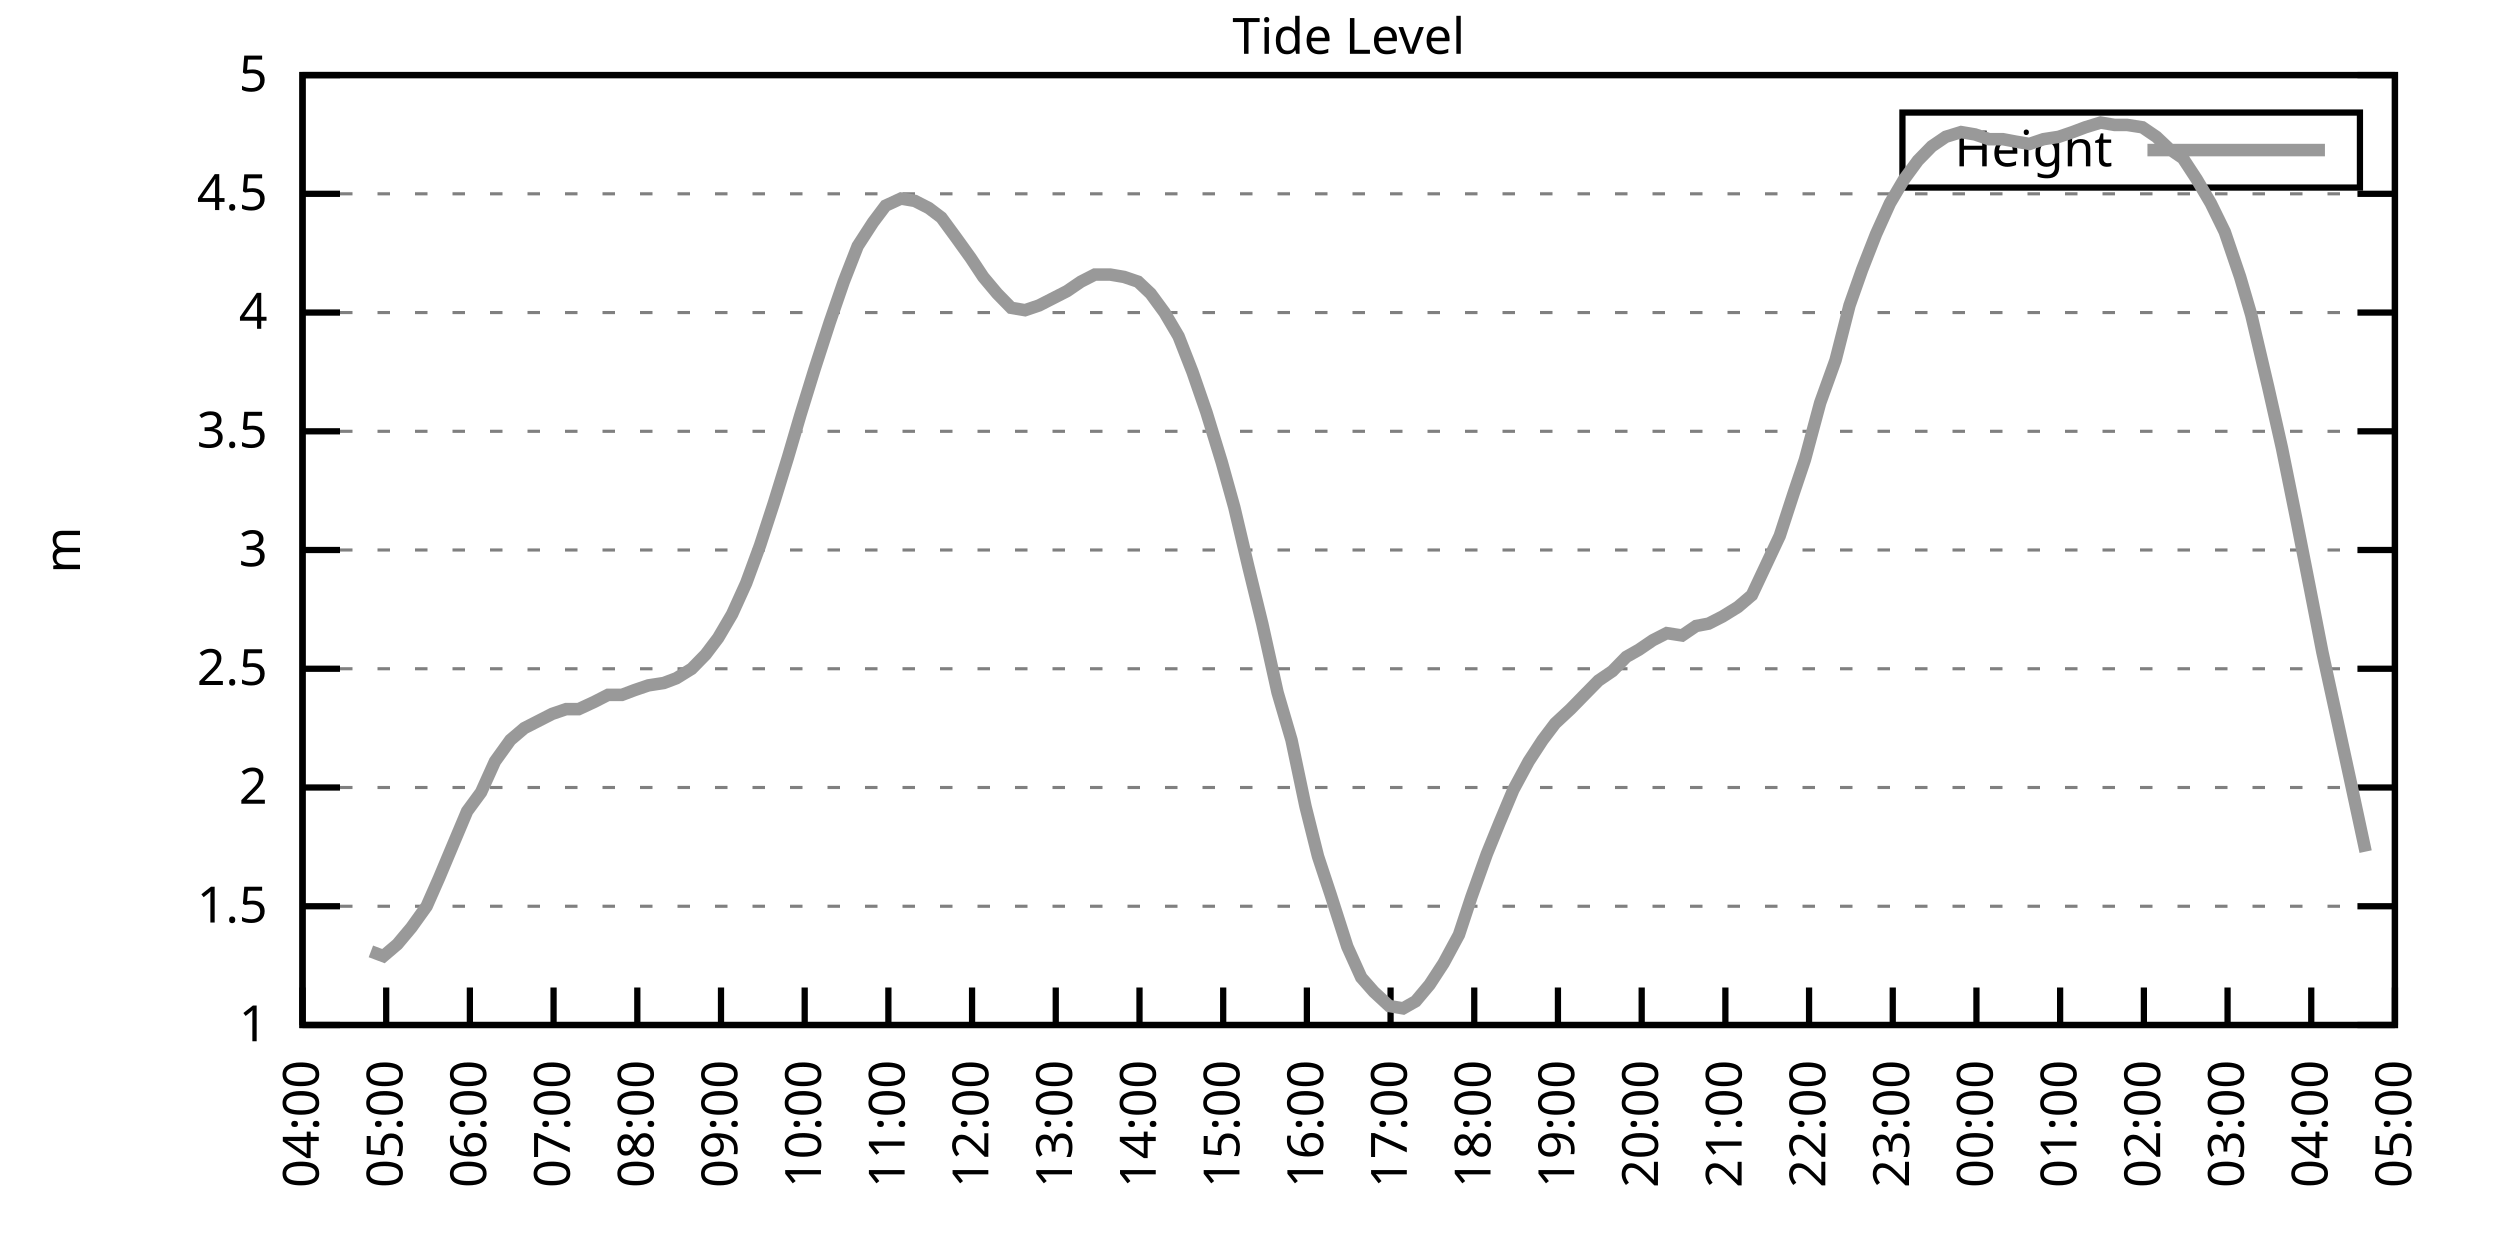
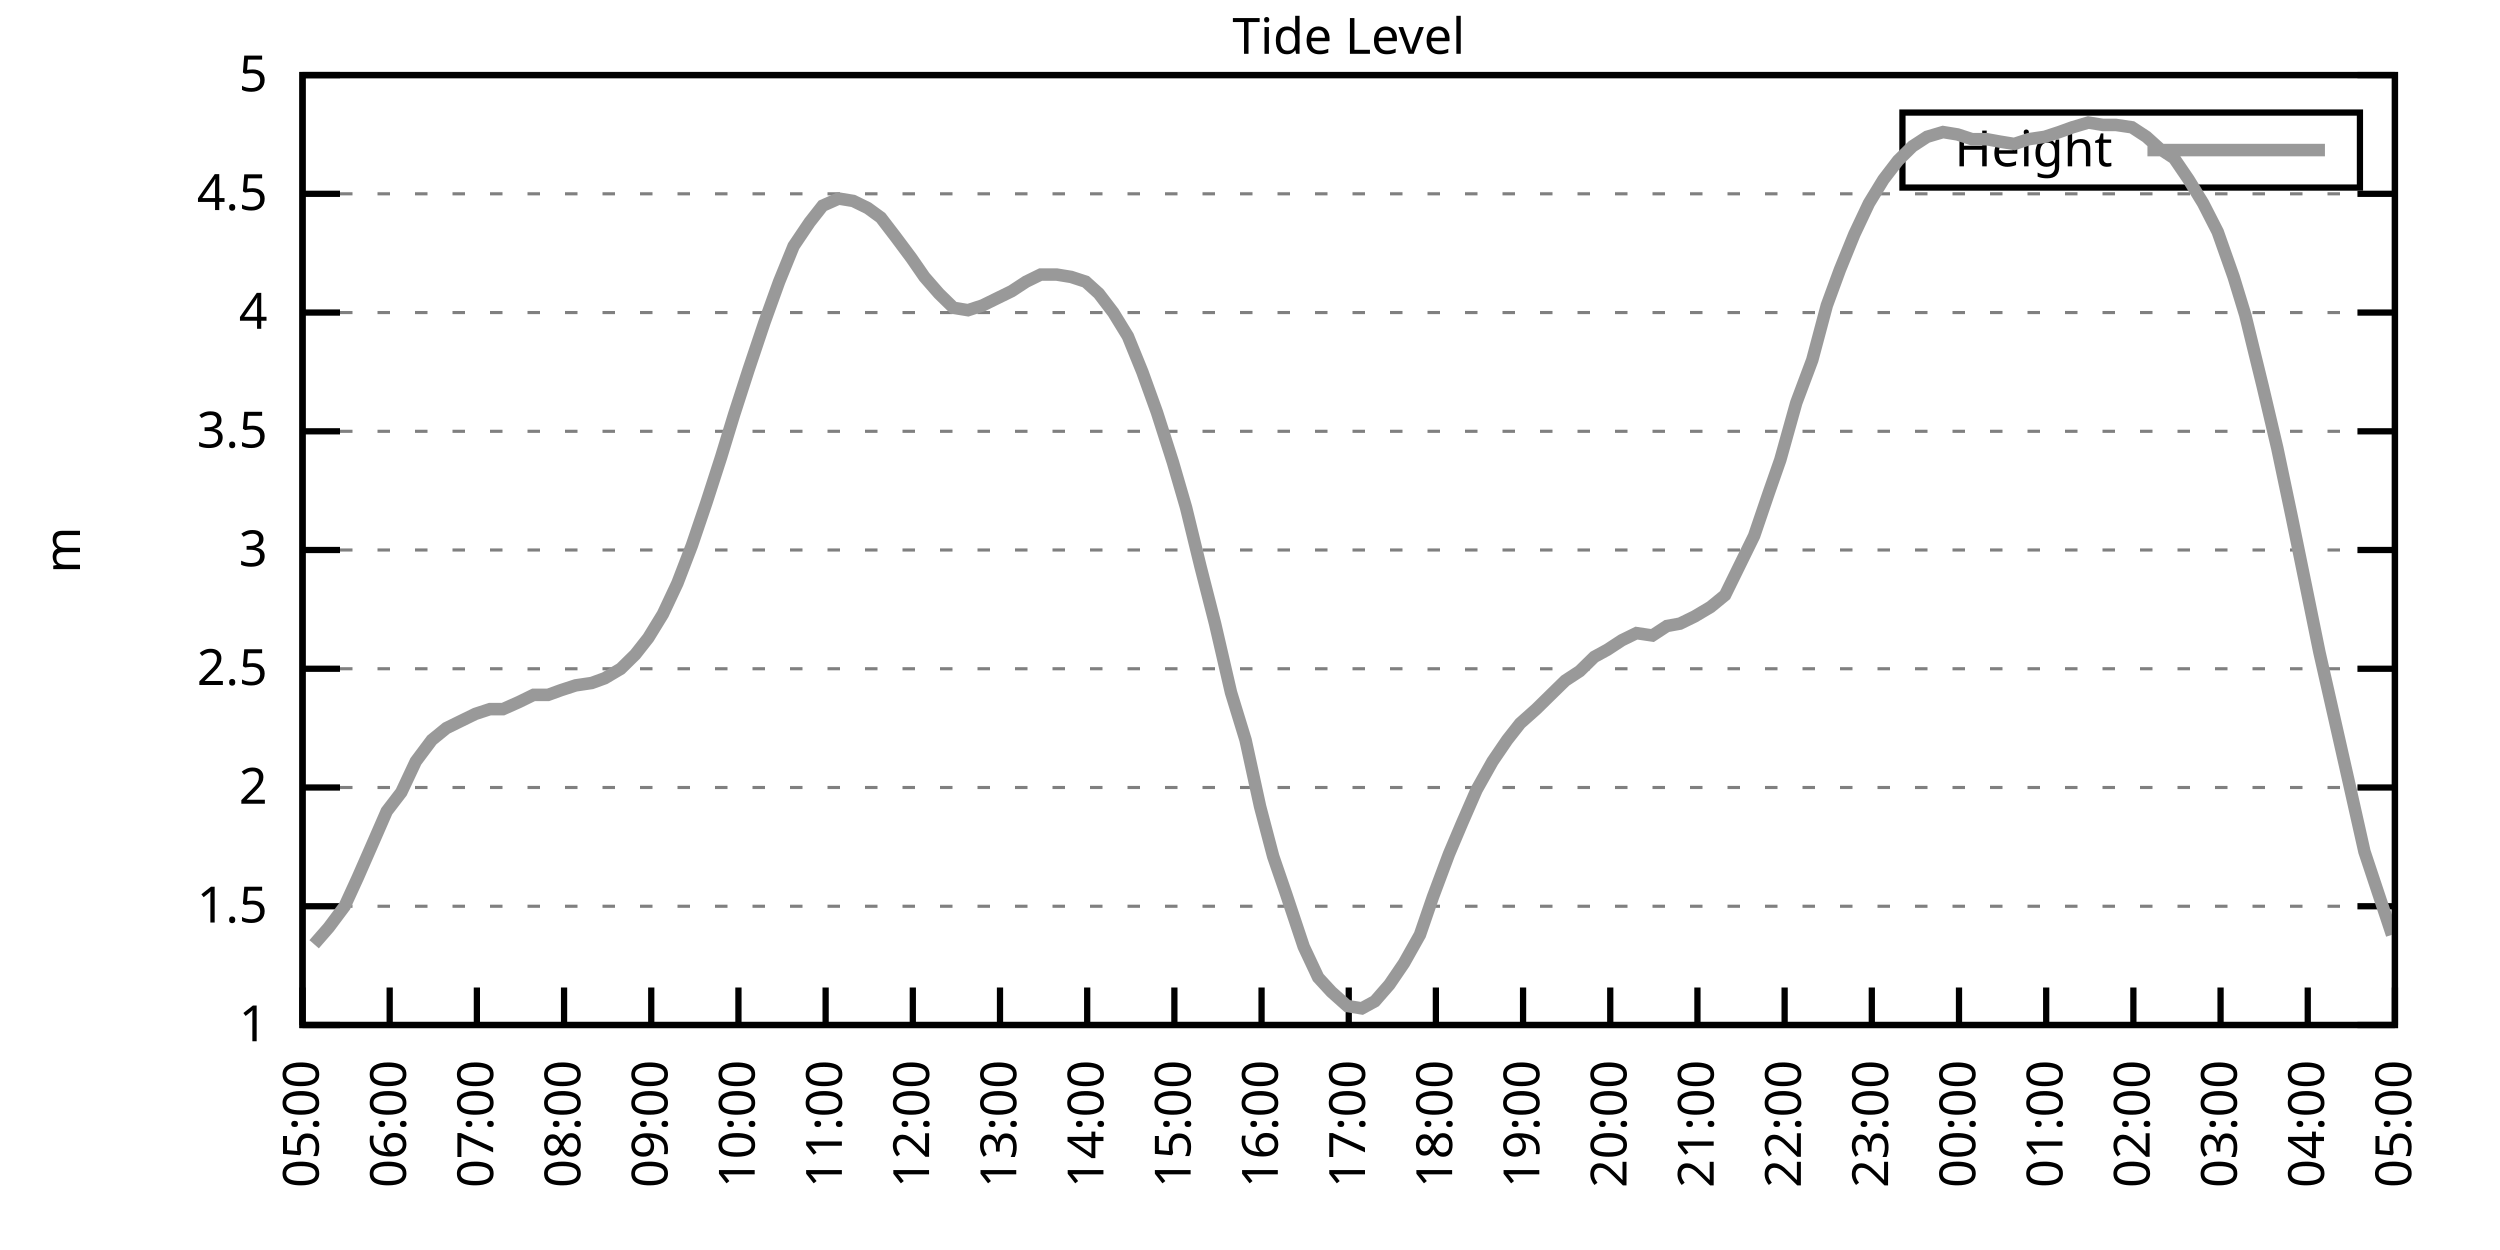
<svg xmlns="http://www.w3.org/2000/svg" xmlns:xlink="http://www.w3.org/1999/xlink" width="400" height="200" viewBox="0 0 400 200">
  <g id="gnuplot_canvas">
    <rect x="0" y="0" width="400" height="200" fill="none" />
    <defs>
      <circle id="gpDot" r="0.5" stroke-width="0.5" stroke="currentColor" />
      <path id="gpPt0" stroke-width="0.333" stroke="currentColor" d="M-1,0 h2 M0,-1 v2" />
      <path id="gpPt1" stroke-width="0.333" stroke="currentColor" d="M-1,-1 L1,1 M1,-1 L-1,1" />
      <path id="gpPt2" stroke-width="0.333" stroke="currentColor" d="M-1,0 L1,0 M0,-1 L0,1 M-1,-1 L1,1 M-1,1 L1,-1" />
      <rect id="gpPt3" stroke-width="0.333" stroke="currentColor" x="-1" y="-1" width="2" height="2" />
      <rect id="gpPt4" stroke-width="0.333" stroke="currentColor" fill="currentColor" x="-1" y="-1" width="2" height="2" />
      <circle id="gpPt5" stroke-width="0.333" stroke="currentColor" cx="0" cy="0" r="1" />
      <use xlink:href="#gpPt5" id="gpPt6" fill="currentColor" stroke="none" />
      <path id="gpPt7" stroke-width="0.333" stroke="currentColor" d="M0,-1.33 L-1.33,0.67 L1.33,0.67 z" />
      <use xlink:href="#gpPt7" id="gpPt8" fill="currentColor" stroke="none" />
      <use xlink:href="#gpPt7" id="gpPt9" stroke="currentColor" transform="rotate(180)" />
      <use xlink:href="#gpPt9" id="gpPt10" fill="currentColor" stroke="none" />
      <use xlink:href="#gpPt3" id="gpPt11" stroke="currentColor" transform="rotate(45)" />
      <use xlink:href="#gpPt11" id="gpPt12" fill="currentColor" stroke="none" />
      <path id="gpPt13" stroke-width="0.333" stroke="currentColor" d="M0,1.330 L1.265,0.411 L0.782,-1.067 L-0.782,-1.076 L-1.265,0.411 z" />
      <use xlink:href="#gpPt13" id="gpPt14" fill="currentColor" stroke="none" />
      <filter id="textbox" filterUnits="objectBoundingBox" x="0" y="0" height="1" width="1">
        <feFlood flood-color="white" flood-opacity="1" result="bgnd" />
        <feComposite in="SourceGraphic" in2="bgnd" operator="atop" />
      </filter>
      <filter id="greybox" filterUnits="objectBoundingBox" x="0" y="0" height="1" width="1">
        <feFlood flood-color="lightgrey" flood-opacity="1" result="grey" />
        <feComposite in="SourceGraphic" in2="grey" operator="atop" />
      </filter>
    </defs>
    <g fill="none" color="white" stroke="currentColor" stroke-width="1.00" stroke-linecap="butt" stroke-linejoin="miter">
</g>
    <g fill="none" color="black" stroke="currentColor" stroke-width="1.00" stroke-linecap="butt" stroke-linejoin="miter">
      <g stroke="none" shape-rendering="crispEdges">
        <polygon fill="rgb(255, 255, 255)" points="48.40,164.00 383.18,164.00 383.18,12.02 48.40,12.02 " />
      </g>
    </g>
    <g fill="none" color="black" stroke="currentColor" stroke-width="1.00" stroke-linecap="butt" stroke-linejoin="miter">
</g>
    <g fill="none" color="black" stroke="black" stroke-width="0.50" stroke-linecap="butt" stroke-linejoin="miter">
</g>
    <g fill="none" color="gray" stroke="currentColor" stroke-width="0.50" stroke-linecap="butt" stroke-linejoin="miter">
      <path stroke="gray" stroke-dasharray="2,4" class="gridline" d="M48.40,164.00 L383.19,164.00  " />
    </g>
    <g fill="none" color="gray" stroke="gray" stroke-width="1.00" stroke-linecap="butt" stroke-linejoin="miter">
</g>
    <g fill="none" color="black" stroke="currentColor" stroke-width="1.00" stroke-linecap="butt" stroke-linejoin="miter">
      <path stroke="black" d="M48.40,164.00 L54.40,164.00 M383.19,164.00 L377.19,164.00  " />
      <g transform="translate(42.80,166.60)" stroke="none" fill="black" font-family="Sans" font-size="8.00" text-anchor="end">
        <text>
          <tspan font-family="Sans"> 1</tspan>
        </text>
      </g>
    </g>
    <g fill="none" color="black" stroke="currentColor" stroke-width="1.00" stroke-linecap="butt" stroke-linejoin="miter">
</g>
    <g fill="none" color="black" stroke="black" stroke-width="0.50" stroke-linecap="butt" stroke-linejoin="miter">
</g>
    <g fill="none" color="gray" stroke="currentColor" stroke-width="0.50" stroke-linecap="butt" stroke-linejoin="miter">
      <path stroke="gray" stroke-dasharray="2,4" class="gridline" d="M48.40,145.00 L383.19,145.00  " />
    </g>
    <g fill="none" color="gray" stroke="gray" stroke-width="1.00" stroke-linecap="butt" stroke-linejoin="miter">
</g>
    <g fill="none" color="black" stroke="currentColor" stroke-width="1.00" stroke-linecap="butt" stroke-linejoin="miter">
      <path stroke="black" d="M48.40,145.00 L54.40,145.00 M383.19,145.00 L377.19,145.00  " />
      <g transform="translate(42.80,147.60)" stroke="none" fill="black" font-family="Sans" font-size="8.00" text-anchor="end">
        <text>
          <tspan font-family="Sans"> 1.5</tspan>
        </text>
      </g>
    </g>
    <g fill="none" color="black" stroke="currentColor" stroke-width="1.00" stroke-linecap="butt" stroke-linejoin="miter">
</g>
    <g fill="none" color="black" stroke="black" stroke-width="0.50" stroke-linecap="butt" stroke-linejoin="miter">
</g>
    <g fill="none" color="gray" stroke="currentColor" stroke-width="0.50" stroke-linecap="butt" stroke-linejoin="miter">
      <path stroke="gray" stroke-dasharray="2,4" class="gridline" d="M48.40,126.00 L383.19,126.00  " />
    </g>
    <g fill="none" color="gray" stroke="gray" stroke-width="1.00" stroke-linecap="butt" stroke-linejoin="miter">
</g>
    <g fill="none" color="black" stroke="currentColor" stroke-width="1.00" stroke-linecap="butt" stroke-linejoin="miter">
      <path stroke="black" d="M48.40,126.00 L54.40,126.00 M383.19,126.00 L377.19,126.00  " />
      <g transform="translate(42.80,128.60)" stroke="none" fill="black" font-family="Sans" font-size="8.00" text-anchor="end">
        <text>
          <tspan font-family="Sans"> 2</tspan>
        </text>
      </g>
    </g>
    <g fill="none" color="black" stroke="currentColor" stroke-width="1.00" stroke-linecap="butt" stroke-linejoin="miter">
</g>
    <g fill="none" color="black" stroke="black" stroke-width="0.50" stroke-linecap="butt" stroke-linejoin="miter">
</g>
    <g fill="none" color="gray" stroke="currentColor" stroke-width="0.50" stroke-linecap="butt" stroke-linejoin="miter">
      <path stroke="gray" stroke-dasharray="2,4" class="gridline" d="M48.40,107.00 L383.19,107.00  " />
    </g>
    <g fill="none" color="gray" stroke="gray" stroke-width="1.00" stroke-linecap="butt" stroke-linejoin="miter">
</g>
    <g fill="none" color="black" stroke="currentColor" stroke-width="1.00" stroke-linecap="butt" stroke-linejoin="miter">
      <path stroke="black" d="M48.40,107.00 L54.40,107.00 M383.19,107.00 L377.19,107.00  " />
      <g transform="translate(42.80,109.60)" stroke="none" fill="black" font-family="Sans" font-size="8.00" text-anchor="end">
        <text>
          <tspan font-family="Sans"> 2.5</tspan>
        </text>
      </g>
    </g>
    <g fill="none" color="black" stroke="currentColor" stroke-width="1.00" stroke-linecap="butt" stroke-linejoin="miter">
</g>
    <g fill="none" color="black" stroke="black" stroke-width="0.50" stroke-linecap="butt" stroke-linejoin="miter">
</g>
    <g fill="none" color="gray" stroke="currentColor" stroke-width="0.50" stroke-linecap="butt" stroke-linejoin="miter">
      <path stroke="gray" stroke-dasharray="2,4" class="gridline" d="M48.40,88.00 L383.19,88.00  " />
    </g>
    <g fill="none" color="gray" stroke="gray" stroke-width="1.00" stroke-linecap="butt" stroke-linejoin="miter">
</g>
    <g fill="none" color="black" stroke="currentColor" stroke-width="1.00" stroke-linecap="butt" stroke-linejoin="miter">
      <path stroke="black" d="M48.40,88.00 L54.40,88.00 M383.19,88.00 L377.19,88.00  " />
      <g transform="translate(42.80,90.60)" stroke="none" fill="black" font-family="Sans" font-size="8.00" text-anchor="end">
        <text>
          <tspan font-family="Sans"> 3</tspan>
        </text>
      </g>
    </g>
    <g fill="none" color="black" stroke="currentColor" stroke-width="1.00" stroke-linecap="butt" stroke-linejoin="miter">
</g>
    <g fill="none" color="black" stroke="black" stroke-width="0.50" stroke-linecap="butt" stroke-linejoin="miter">
</g>
    <g fill="none" color="gray" stroke="currentColor" stroke-width="0.50" stroke-linecap="butt" stroke-linejoin="miter">
      <path stroke="gray" stroke-dasharray="2,4" class="gridline" d="M48.40,69.01 L383.19,69.01  " />
    </g>
    <g fill="none" color="gray" stroke="gray" stroke-width="1.00" stroke-linecap="butt" stroke-linejoin="miter">
</g>
    <g fill="none" color="black" stroke="currentColor" stroke-width="1.00" stroke-linecap="butt" stroke-linejoin="miter">
      <path stroke="black" d="M48.40,69.01 L54.40,69.01 M383.19,69.01 L377.19,69.01  " />
      <g transform="translate(42.80,71.61)" stroke="none" fill="black" font-family="Sans" font-size="8.00" text-anchor="end">
        <text>
          <tspan font-family="Sans"> 3.5</tspan>
        </text>
      </g>
    </g>
    <g fill="none" color="black" stroke="currentColor" stroke-width="1.00" stroke-linecap="butt" stroke-linejoin="miter">
</g>
    <g fill="none" color="black" stroke="black" stroke-width="0.50" stroke-linecap="butt" stroke-linejoin="miter">
</g>
    <g fill="none" color="gray" stroke="currentColor" stroke-width="0.50" stroke-linecap="butt" stroke-linejoin="miter">
      <path stroke="gray" stroke-dasharray="2,4" class="gridline" d="M48.40,50.01 L383.19,50.01  " />
    </g>
    <g fill="none" color="gray" stroke="gray" stroke-width="1.00" stroke-linecap="butt" stroke-linejoin="miter">
</g>
    <g fill="none" color="black" stroke="currentColor" stroke-width="1.00" stroke-linecap="butt" stroke-linejoin="miter">
      <path stroke="black" d="M48.40,50.01 L54.40,50.01 M383.19,50.01 L377.19,50.01  " />
      <g transform="translate(42.80,52.61)" stroke="none" fill="black" font-family="Sans" font-size="8.00" text-anchor="end">
        <text>
          <tspan font-family="Sans"> 4</tspan>
        </text>
      </g>
    </g>
    <g fill="none" color="black" stroke="currentColor" stroke-width="1.00" stroke-linecap="butt" stroke-linejoin="miter">
</g>
    <g fill="none" color="black" stroke="black" stroke-width="0.50" stroke-linecap="butt" stroke-linejoin="miter">
</g>
    <g fill="none" color="gray" stroke="currentColor" stroke-width="0.50" stroke-linecap="butt" stroke-linejoin="miter">
      <path stroke="gray" stroke-dasharray="2,4" class="gridline" d="M48.40,31.01 L383.19,31.01  " />
    </g>
    <g fill="none" color="gray" stroke="gray" stroke-width="1.00" stroke-linecap="butt" stroke-linejoin="miter">
</g>
    <g fill="none" color="black" stroke="currentColor" stroke-width="1.00" stroke-linecap="butt" stroke-linejoin="miter">
      <path stroke="black" d="M48.40,31.01 L54.40,31.01 M383.19,31.01 L377.19,31.01  " />
      <g transform="translate(42.80,33.61)" stroke="none" fill="black" font-family="Sans" font-size="8.00" text-anchor="end">
        <text>
          <tspan font-family="Sans"> 4.5</tspan>
        </text>
      </g>
    </g>
    <g fill="none" color="black" stroke="currentColor" stroke-width="1.00" stroke-linecap="butt" stroke-linejoin="miter">
</g>
    <g fill="none" color="black" stroke="black" stroke-width="0.50" stroke-linecap="butt" stroke-linejoin="miter">
</g>
    <g fill="none" color="gray" stroke="currentColor" stroke-width="0.50" stroke-linecap="butt" stroke-linejoin="miter">
      <path stroke="gray" stroke-dasharray="2,4" class="gridline" d="M48.40,12.01 L383.19,12.01  " />
    </g>
    <g fill="none" color="gray" stroke="gray" stroke-width="1.00" stroke-linecap="butt" stroke-linejoin="miter">
</g>
    <g fill="none" color="black" stroke="currentColor" stroke-width="1.00" stroke-linecap="butt" stroke-linejoin="miter">
      <path stroke="black" d="M48.40,12.01 L54.40,12.01 M383.19,12.01 L377.19,12.01  " />
      <g transform="translate(42.80,14.61)" stroke="none" fill="black" font-family="Sans" font-size="8.00" text-anchor="end">
        <text>
          <tspan font-family="Sans"> 5</tspan>
        </text>
      </g>
    </g>
    <g fill="none" color="black" stroke="currentColor" stroke-width="1.00" stroke-linecap="butt" stroke-linejoin="miter">
      <path stroke="black" d="M48.40,164.00 L48.40,158.00  " />
      <g transform="translate(51.00,169.60) rotate(270.00)" stroke="none" fill="black" font-family="Sans" font-size="8.00" text-anchor="end">
        <text>
-           <tspan font-family="Sans">04:00</tspan>
-         </text>
-       </g>
-     </g>
-     <g fill="none" color="black" stroke="currentColor" stroke-width="1.00" stroke-linecap="butt" stroke-linejoin="miter">
-       <path stroke="black" d="M61.79,164.00 L61.79,158.00  " />
-       <g transform="translate(64.39,169.60) rotate(270.00)" stroke="none" fill="black" font-family="Sans" font-size="8.00" text-anchor="end">
-         <text>
          <tspan font-family="Sans">05:00</tspan>
        </text>
      </g>
    </g>
    <g fill="none" color="black" stroke="currentColor" stroke-width="1.00" stroke-linecap="butt" stroke-linejoin="miter">
-       <path stroke="black" d="M75.18,164.00 L75.18,158.00  " />
-       <g transform="translate(77.78,169.60) rotate(270.00)" stroke="none" fill="black" font-family="Sans" font-size="8.00" text-anchor="end">
+       <path stroke="black" d="M62.35,164.00 L62.35,158.00  " />
+       <g transform="translate(64.95,169.60) rotate(270.00)" stroke="none" fill="black" font-family="Sans" font-size="8.00" text-anchor="end">
        <text>
          <tspan font-family="Sans">06:00</tspan>
        </text>
      </g>
    </g>
    <g fill="none" color="black" stroke="currentColor" stroke-width="1.00" stroke-linecap="butt" stroke-linejoin="miter">
-       <path stroke="black" d="M88.57,164.00 L88.57,158.00  " />
-       <g transform="translate(91.17,169.60) rotate(270.00)" stroke="none" fill="black" font-family="Sans" font-size="8.00" text-anchor="end">
+       <path stroke="black" d="M76.30,164.00 L76.30,158.00  " />
+       <g transform="translate(78.90,169.60) rotate(270.00)" stroke="none" fill="black" font-family="Sans" font-size="8.00" text-anchor="end">
        <text>
          <tspan font-family="Sans">07:00</tspan>
        </text>
      </g>
    </g>
    <g fill="none" color="black" stroke="currentColor" stroke-width="1.00" stroke-linecap="butt" stroke-linejoin="miter">
-       <path stroke="black" d="M101.97,164.00 L101.97,158.00  " />
-       <g transform="translate(104.57,169.60) rotate(270.00)" stroke="none" fill="black" font-family="Sans" font-size="8.00" text-anchor="end">
+       <path stroke="black" d="M90.25,164.00 L90.25,158.00  " />
+       <g transform="translate(92.85,169.60) rotate(270.00)" stroke="none" fill="black" font-family="Sans" font-size="8.00" text-anchor="end">
        <text>
          <tspan font-family="Sans">08:00</tspan>
        </text>
      </g>
    </g>
    <g fill="none" color="black" stroke="currentColor" stroke-width="1.00" stroke-linecap="butt" stroke-linejoin="miter">
-       <path stroke="black" d="M115.36,164.00 L115.36,158.00  " />
-       <g transform="translate(117.96,169.60) rotate(270.00)" stroke="none" fill="black" font-family="Sans" font-size="8.00" text-anchor="end">
+       <path stroke="black" d="M104.20,164.00 L104.20,158.00  " />
+       <g transform="translate(106.80,169.60) rotate(270.00)" stroke="none" fill="black" font-family="Sans" font-size="8.00" text-anchor="end">
        <text>
          <tspan font-family="Sans">09:00</tspan>
        </text>
      </g>
    </g>
    <g fill="none" color="black" stroke="currentColor" stroke-width="1.00" stroke-linecap="butt" stroke-linejoin="miter">
-       <path stroke="black" d="M128.75,164.00 L128.75,158.00  " />
-       <g transform="translate(131.35,169.60) rotate(270.00)" stroke="none" fill="black" font-family="Sans" font-size="8.00" text-anchor="end">
+       <path stroke="black" d="M118.15,164.00 L118.15,158.00  " />
+       <g transform="translate(120.75,169.60) rotate(270.00)" stroke="none" fill="black" font-family="Sans" font-size="8.00" text-anchor="end">
        <text>
          <tspan font-family="Sans">10:00</tspan>
        </text>
      </g>
    </g>
    <g fill="none" color="black" stroke="currentColor" stroke-width="1.00" stroke-linecap="butt" stroke-linejoin="miter">
-       <path stroke="black" d="M142.14,164.00 L142.14,158.00  " />
-       <g transform="translate(144.74,169.60) rotate(270.00)" stroke="none" fill="black" font-family="Sans" font-size="8.00" text-anchor="end">
+       <path stroke="black" d="M132.10,164.00 L132.10,158.00  " />
+       <g transform="translate(134.70,169.60) rotate(270.00)" stroke="none" fill="black" font-family="Sans" font-size="8.00" text-anchor="end">
        <text>
          <tspan font-family="Sans">11:00</tspan>
        </text>
      </g>
    </g>
    <g fill="none" color="black" stroke="currentColor" stroke-width="1.00" stroke-linecap="butt" stroke-linejoin="miter">
-       <path stroke="black" d="M155.53,164.00 L155.53,158.00  " />
-       <g transform="translate(158.13,169.60) rotate(270.00)" stroke="none" fill="black" font-family="Sans" font-size="8.00" text-anchor="end">
+       <path stroke="black" d="M146.05,164.00 L146.05,158.00  " />
+       <g transform="translate(148.65,169.60) rotate(270.00)" stroke="none" fill="black" font-family="Sans" font-size="8.00" text-anchor="end">
        <text>
          <tspan font-family="Sans">12:00</tspan>
        </text>
      </g>
    </g>
    <g fill="none" color="black" stroke="currentColor" stroke-width="1.00" stroke-linecap="butt" stroke-linejoin="miter">
-       <path stroke="black" d="M168.92,164.00 L168.92,158.00  " />
-       <g transform="translate(171.52,169.60) rotate(270.00)" stroke="none" fill="black" font-family="Sans" font-size="8.00" text-anchor="end">
+       <path stroke="black" d="M160.00,164.00 L160.00,158.00  " />
+       <g transform="translate(162.60,169.60) rotate(270.00)" stroke="none" fill="black" font-family="Sans" font-size="8.00" text-anchor="end">
        <text>
          <tspan font-family="Sans">13:00</tspan>
        </text>
      </g>
    </g>
    <g fill="none" color="black" stroke="currentColor" stroke-width="1.00" stroke-linecap="butt" stroke-linejoin="miter">
-       <path stroke="black" d="M182.32,164.00 L182.32,158.00  " />
-       <g transform="translate(184.92,169.60) rotate(270.00)" stroke="none" fill="black" font-family="Sans" font-size="8.00" text-anchor="end">
+       <path stroke="black" d="M173.95,164.00 L173.95,158.00  " />
+       <g transform="translate(176.55,169.60) rotate(270.00)" stroke="none" fill="black" font-family="Sans" font-size="8.00" text-anchor="end">
        <text>
          <tspan font-family="Sans">14:00</tspan>
        </text>
      </g>
    </g>
    <g fill="none" color="black" stroke="currentColor" stroke-width="1.00" stroke-linecap="butt" stroke-linejoin="miter">
-       <path stroke="black" d="M195.71,164.00 L195.71,158.00  " />
-       <g transform="translate(198.31,169.60) rotate(270.00)" stroke="none" fill="black" font-family="Sans" font-size="8.00" text-anchor="end">
+       <path stroke="black" d="M187.90,164.00 L187.90,158.00  " />
+       <g transform="translate(190.50,169.60) rotate(270.00)" stroke="none" fill="black" font-family="Sans" font-size="8.00" text-anchor="end">
        <text>
          <tspan font-family="Sans">15:00</tspan>
        </text>
      </g>
    </g>
    <g fill="none" color="black" stroke="currentColor" stroke-width="1.00" stroke-linecap="butt" stroke-linejoin="miter">
-       <path stroke="black" d="M209.10,164.00 L209.10,158.00  " />
-       <g transform="translate(211.70,169.60) rotate(270.00)" stroke="none" fill="black" font-family="Sans" font-size="8.00" text-anchor="end">
+       <path stroke="black" d="M201.85,164.00 L201.85,158.00  " />
+       <g transform="translate(204.45,169.60) rotate(270.00)" stroke="none" fill="black" font-family="Sans" font-size="8.00" text-anchor="end">
        <text>
          <tspan font-family="Sans">16:00</tspan>
        </text>
      </g>
    </g>
    <g fill="none" color="black" stroke="currentColor" stroke-width="1.00" stroke-linecap="butt" stroke-linejoin="miter">
-       <path stroke="black" d="M222.49,164.00 L222.49,158.00  " />
-       <g transform="translate(225.09,169.60) rotate(270.00)" stroke="none" fill="black" font-family="Sans" font-size="8.00" text-anchor="end">
+       <path stroke="black" d="M215.80,164.00 L215.80,158.00  " />
+       <g transform="translate(218.40,169.60) rotate(270.00)" stroke="none" fill="black" font-family="Sans" font-size="8.00" text-anchor="end">
        <text>
          <tspan font-family="Sans">17:00</tspan>
        </text>
      </g>
    </g>
    <g fill="none" color="black" stroke="currentColor" stroke-width="1.00" stroke-linecap="butt" stroke-linejoin="miter">
-       <path stroke="black" d="M235.88,164.00 L235.88,158.00  " />
-       <g transform="translate(238.48,169.60) rotate(270.00)" stroke="none" fill="black" font-family="Sans" font-size="8.00" text-anchor="end">
+       <path stroke="black" d="M229.74,164.00 L229.74,158.00  " />
+       <g transform="translate(232.34,169.60) rotate(270.00)" stroke="none" fill="black" font-family="Sans" font-size="8.00" text-anchor="end">
        <text>
          <tspan font-family="Sans">18:00</tspan>
        </text>
      </g>
    </g>
    <g fill="none" color="black" stroke="currentColor" stroke-width="1.00" stroke-linecap="butt" stroke-linejoin="miter">
-       <path stroke="black" d="M249.27,164.00 L249.27,158.00  " />
-       <g transform="translate(251.87,169.60) rotate(270.00)" stroke="none" fill="black" font-family="Sans" font-size="8.00" text-anchor="end">
+       <path stroke="black" d="M243.69,164.00 L243.69,158.00  " />
+       <g transform="translate(246.29,169.60) rotate(270.00)" stroke="none" fill="black" font-family="Sans" font-size="8.00" text-anchor="end">
        <text>
          <tspan font-family="Sans">19:00</tspan>
        </text>
      </g>
    </g>
    <g fill="none" color="black" stroke="currentColor" stroke-width="1.00" stroke-linecap="butt" stroke-linejoin="miter">
-       <path stroke="black" d="M262.67,164.00 L262.67,158.00  " />
-       <g transform="translate(265.27,169.60) rotate(270.00)" stroke="none" fill="black" font-family="Sans" font-size="8.00" text-anchor="end">
+       <path stroke="black" d="M257.64,164.00 L257.64,158.00  " />
+       <g transform="translate(260.24,169.60) rotate(270.00)" stroke="none" fill="black" font-family="Sans" font-size="8.00" text-anchor="end">
        <text>
          <tspan font-family="Sans">20:00</tspan>
        </text>
      </g>
    </g>
    <g fill="none" color="black" stroke="currentColor" stroke-width="1.00" stroke-linecap="butt" stroke-linejoin="miter">
-       <path stroke="black" d="M276.06,164.00 L276.06,158.00  " />
-       <g transform="translate(278.66,169.60) rotate(270.00)" stroke="none" fill="black" font-family="Sans" font-size="8.00" text-anchor="end">
+       <path stroke="black" d="M271.59,164.00 L271.59,158.00  " />
+       <g transform="translate(274.19,169.60) rotate(270.00)" stroke="none" fill="black" font-family="Sans" font-size="8.00" text-anchor="end">
        <text>
          <tspan font-family="Sans">21:00</tspan>
        </text>
      </g>
    </g>
    <g fill="none" color="black" stroke="currentColor" stroke-width="1.00" stroke-linecap="butt" stroke-linejoin="miter">
-       <path stroke="black" d="M289.45,164.00 L289.45,158.00  " />
-       <g transform="translate(292.05,169.60) rotate(270.00)" stroke="none" fill="black" font-family="Sans" font-size="8.00" text-anchor="end">
+       <path stroke="black" d="M285.54,164.00 L285.54,158.00  " />
+       <g transform="translate(288.14,169.60) rotate(270.00)" stroke="none" fill="black" font-family="Sans" font-size="8.00" text-anchor="end">
        <text>
          <tspan font-family="Sans">22:00</tspan>
        </text>
      </g>
    </g>
    <g fill="none" color="black" stroke="currentColor" stroke-width="1.00" stroke-linecap="butt" stroke-linejoin="miter">
-       <path stroke="black" d="M302.84,164.00 L302.84,158.00  " />
-       <g transform="translate(305.44,169.60) rotate(270.00)" stroke="none" fill="black" font-family="Sans" font-size="8.00" text-anchor="end">
+       <path stroke="black" d="M299.49,164.00 L299.49,158.00  " />
+       <g transform="translate(302.09,169.60) rotate(270.00)" stroke="none" fill="black" font-family="Sans" font-size="8.00" text-anchor="end">
        <text>
          <tspan font-family="Sans">23:00</tspan>
        </text>
      </g>
    </g>
    <g fill="none" color="black" stroke="currentColor" stroke-width="1.00" stroke-linecap="butt" stroke-linejoin="miter">
-       <path stroke="black" d="M316.23,164.00 L316.23,158.00  " />
-       <g transform="translate(318.83,169.60) rotate(270.00)" stroke="none" fill="black" font-family="Sans" font-size="8.00" text-anchor="end">
+       <path stroke="black" d="M313.44,164.00 L313.44,158.00  " />
+       <g transform="translate(316.04,169.60) rotate(270.00)" stroke="none" fill="black" font-family="Sans" font-size="8.00" text-anchor="end">
        <text>
          <tspan font-family="Sans">00:00</tspan>
        </text>
      </g>
    </g>
    <g fill="none" color="black" stroke="currentColor" stroke-width="1.00" stroke-linecap="butt" stroke-linejoin="miter">
-       <path stroke="black" d="M329.62,164.00 L329.62,158.00  " />
-       <g transform="translate(332.22,169.60) rotate(270.00)" stroke="none" fill="black" font-family="Sans" font-size="8.00" text-anchor="end">
+       <path stroke="black" d="M327.39,164.00 L327.39,158.00  " />
+       <g transform="translate(329.99,169.60) rotate(270.00)" stroke="none" fill="black" font-family="Sans" font-size="8.00" text-anchor="end">
        <text>
          <tspan font-family="Sans">01:00</tspan>
        </text>
      </g>
    </g>
    <g fill="none" color="black" stroke="currentColor" stroke-width="1.00" stroke-linecap="butt" stroke-linejoin="miter">
-       <path stroke="black" d="M343.02,164.00 L343.02,158.00  " />
-       <g transform="translate(345.62,169.60) rotate(270.00)" stroke="none" fill="black" font-family="Sans" font-size="8.00" text-anchor="end">
+       <path stroke="black" d="M341.34,164.00 L341.34,158.00  " />
+       <g transform="translate(343.94,169.60) rotate(270.00)" stroke="none" fill="black" font-family="Sans" font-size="8.00" text-anchor="end">
        <text>
          <tspan font-family="Sans">02:00</tspan>
        </text>
      </g>
    </g>
    <g fill="none" color="black" stroke="currentColor" stroke-width="1.00" stroke-linecap="butt" stroke-linejoin="miter">
-       <path stroke="black" d="M356.41,164.00 L356.41,158.00  " />
-       <g transform="translate(359.01,169.60) rotate(270.00)" stroke="none" fill="black" font-family="Sans" font-size="8.00" text-anchor="end">
+       <path stroke="black" d="M355.29,164.00 L355.29,158.00  " />
+       <g transform="translate(357.89,169.60) rotate(270.00)" stroke="none" fill="black" font-family="Sans" font-size="8.00" text-anchor="end">
        <text>
          <tspan font-family="Sans">03:00</tspan>
        </text>
      </g>
    </g>
    <g fill="none" color="black" stroke="currentColor" stroke-width="1.00" stroke-linecap="butt" stroke-linejoin="miter">
-       <path stroke="black" d="M369.80,164.00 L369.80,158.00  " />
-       <g transform="translate(372.40,169.60) rotate(270.00)" stroke="none" fill="black" font-family="Sans" font-size="8.00" text-anchor="end">
+       <path stroke="black" d="M369.24,164.00 L369.24,158.00  " />
+       <g transform="translate(371.84,169.60) rotate(270.00)" stroke="none" fill="black" font-family="Sans" font-size="8.00" text-anchor="end">
        <text>
          <tspan font-family="Sans">04:00</tspan>
        </text>
      </g>
    </g>
    <g fill="none" color="black" stroke="currentColor" stroke-width="1.00" stroke-linecap="butt" stroke-linejoin="miter">
      <path stroke="black" d="M383.19,164.00 L383.19,158.00  " />
      <g transform="translate(385.79,169.60) rotate(270.00)" stroke="none" fill="black" font-family="Sans" font-size="8.00" text-anchor="end">
        <text>
          <tspan font-family="Sans">05:00</tspan>
        </text>
      </g>
    </g>
    <g fill="none" color="black" stroke="currentColor" stroke-width="1.00" stroke-linecap="butt" stroke-linejoin="miter">
</g>
    <g fill="none" color="black" stroke="currentColor" stroke-width="1.00" stroke-linecap="butt" stroke-linejoin="miter">
      <path stroke="black" d="M48.40,12.01 L48.40,164.00 L383.19,164.00 L383.19,12.01 L48.40,12.01 Z  " />
    </g>
    <g fill="none" color="black" stroke="currentColor" stroke-width="1.00" stroke-linecap="butt" stroke-linejoin="miter">
</g>
    <g fill="none" color="black" stroke="currentColor" stroke-width="1.00" stroke-linecap="butt" stroke-linejoin="miter">
      <path stroke="black" d="M304.39,30.01 L304.39,18.01 L377.59,18.01 L377.59,30.01 L304.39,30.01 Z  " />
    </g>
    <g id="Tide_level_plot_1">
      <g fill="none" color="white" stroke="black" stroke-width="2.00" stroke-linecap="butt" stroke-linejoin="miter">
</g>
      <g fill="none" color="black" stroke="currentColor" stroke-width="2.00" stroke-linecap="butt" stroke-linejoin="miter">
        <g transform="translate(337.99,26.61)" stroke="none" fill="black" font-family="Sans" font-size="8.00" text-anchor="end">
          <text>
            <tspan font-family="Sans">Height</tspan>
          </text>
        </g>
      </g>
      <g fill="none" color="black" stroke="currentColor" stroke-width="2.00" stroke-linecap="butt" stroke-linejoin="miter">
-         <path stroke="rgb(153, 153, 153)" d="M343.59,24.01 L371.99,24.01 M59.34,152.22 L61.35,152.98 L63.58,151.08 L65.81,148.42 L68.26,145.00 L70.27,140.44   L72.50,135.12 L74.74,129.80 L76.97,126.76 L79.20,121.82 L81.66,118.40 L83.89,116.50 L86.12,115.36 L88.35,114.22   L90.58,113.46 L92.59,113.46 L95.05,112.32 L97.28,111.18 L99.51,111.18 L101.52,110.42 L103.75,109.66 L106.21,109.28   L108.22,108.52 L110.67,107.00 L112.90,104.72 L114.91,102.06 L117.14,98.26 L119.38,93.32 L121.61,87.25 L123.84,80.41   L126.07,73.19 L128.08,66.35 L130.31,59.13 L132.77,51.53 L135.00,45.07 L137.23,39.37 L139.69,35.57 L141.69,32.91   L144.15,31.77 L146.38,32.15 L148.61,33.29 L150.62,34.81 L152.85,37.85 L155.31,41.27 L157.32,44.31 L159.55,46.97   L161.78,49.25 L164.01,49.63 L166.25,48.87 L168.48,47.73 L170.71,46.59 L172.94,45.07 L175.17,43.93 L177.63,43.93   L179.86,44.31 L182.09,45.07 L184.10,46.97 L186.33,50.01 L188.57,53.81 L190.80,59.51 L193.03,65.97 L195.48,73.95   L197.49,81.17 L199.73,90.66 L201.96,99.78 L204.41,110.80 L206.64,118.40 L208.88,129.04 L210.88,137.02 L212.89,143.10   L215.57,151.46 L217.80,156.40 L219.81,158.68 L222.27,160.96 L224.50,161.34 L226.51,160.20 L228.74,157.54 L230.97,154.12   L233.43,149.56 L235.44,143.48 L237.89,136.64 L239.90,131.70 L242.13,126.38 L244.59,121.82 L246.82,118.40 L248.83,115.74   L251.28,113.46 L253.51,111.18 L255.75,108.90 L257.98,107.38 L260.21,105.10 L262.22,103.96 L264.45,102.44 L266.68,101.30   L269.14,101.68 L271.37,100.16 L273.38,99.78 L275.61,98.64 L278.07,97.12 L280.30,95.22 L284.76,85.73 L286.99,78.89   L288.78,73.57 L291.23,64.45 L293.69,57.61 L295.92,48.87 L297.93,43.17 L300.16,37.47 L302.39,32.53 L304.63,28.73   L306.86,25.69 L309.09,23.41 L311.32,21.89 L313.78,21.13 L316.01,21.51 L318.24,22.27 L320.47,22.27 L322.48,22.65   L324.71,23.03 L326.95,22.27 L329.40,21.89 L331.63,21.13 L333.64,20.37 L336.10,19.61 L338.33,19.99 L340.34,19.99   L342.79,20.37 L345.02,21.89 L347.03,23.79 L349.26,25.31 L351.50,28.73 L353.73,32.53 L355.96,37.09 L358.42,44.31   L360.20,50.39 L362.88,61.79 L365.11,71.67 L367.34,82.69 L369.58,94.08 L371.58,104.34 L373.82,114.60 L376.05,124.86   L378.50,136.26  " />
+         <path stroke="rgb(153, 153, 153)" d="M343.59,24.01 L371.99,24.01 M50.26,151.08 L52.58,148.42 L55.14,145.00 L57.23,140.44 L59.56,135.12 L61.88,129.80   L64.21,126.76 L66.53,121.82 L69.09,118.40 L71.42,116.50 L73.74,115.36 L76.07,114.22 L78.39,113.46 L80.48,113.46   L83.04,112.32 L85.37,111.18 L87.69,111.18 L89.78,110.42 L92.11,109.66 L94.67,109.28 L96.76,108.52 L99.32,107.00   L101.64,104.72 L103.73,102.06 L106.06,98.26 L108.38,93.32 L110.71,87.25 L113.03,80.41 L115.36,73.19 L117.45,66.35   L119.78,59.13 L122.33,51.53 L124.66,45.07 L126.98,39.37 L129.54,35.57 L131.63,32.91 L134.19,31.77 L136.51,32.15   L138.84,33.29 L140.93,34.81 L143.26,37.85 L145.81,41.27 L147.91,44.31 L150.23,46.97 L152.56,49.25 L154.88,49.63   L157.21,48.87 L159.53,47.73 L161.86,46.59 L164.18,45.07 L166.51,43.93 L169.06,43.93 L171.39,44.31 L173.71,45.07   L175.81,46.97 L178.13,50.01 L180.46,53.81 L182.78,59.51 L185.11,65.97 L187.66,73.95 L189.76,81.17 L192.08,90.66   L194.41,99.78 L196.96,110.80 L199.29,118.40 L201.61,129.04 L203.71,137.02 L205.80,143.10 L208.59,151.46 L210.91,156.40   L213.01,158.68 L215.56,160.96 L217.89,161.34 L219.98,160.20 L222.30,157.54 L224.63,154.12 L227.19,149.56 L229.28,143.48   L231.84,136.64 L233.93,131.70 L236.25,126.38 L238.81,121.82 L241.14,118.40 L243.23,115.74 L245.79,113.46 L248.11,111.18   L250.44,108.90 L252.76,107.38 L255.09,105.10 L257.18,103.96 L259.50,102.44 L261.83,101.30 L264.39,101.68 L266.71,100.16   L268.80,99.78 L271.13,98.64 L273.69,97.12 L276.01,95.22 L280.66,85.73 L282.99,78.89 L284.85,73.57 L287.40,64.45   L289.96,57.61 L292.29,48.87 L294.38,43.17 L296.70,37.47 L299.03,32.53 L301.35,28.73 L303.68,25.69 L306.00,23.41   L308.33,21.89 L310.88,21.13 L313.21,21.51 L315.53,22.27 L317.86,22.27 L319.95,22.65 L322.28,23.03 L324.60,22.27   L327.16,21.89 L329.48,21.13 L331.58,20.37 L334.13,19.61 L336.46,19.99 L338.55,19.99 L341.11,20.37 L343.43,21.89   L345.53,23.79 L347.85,25.31 L350.18,28.73 L352.50,32.53 L354.83,37.09 L357.38,44.31 L359.24,50.39 L362.03,61.79   L364.36,71.67 L366.68,82.69 L369.01,94.08 L371.10,104.34 L373.43,114.60 L375.75,124.86 L378.31,136.26 L382.73,149.56    " />
      </g>
    </g>
    <g fill="none" color="black" stroke="currentColor" stroke-width="2.00" stroke-linecap="butt" stroke-linejoin="miter">
</g>
    <g fill="none" color="black" stroke="black" stroke-width="1.00" stroke-linecap="butt" stroke-linejoin="miter">
</g>
    <g fill="none" color="black" stroke="currentColor" stroke-width="1.00" stroke-linecap="butt" stroke-linejoin="miter">
      <path stroke="black" d="M48.40,12.01 L48.40,164.00 L383.19,164.00 L383.19,12.01 L48.40,12.01 Z  " />
      <g transform="translate(12.80,88.01) rotate(270.00)" stroke="none" fill="black" font-family="Sans" font-size="8.00" text-anchor="middle">
        <text>
          <tspan font-family="Sans">m</tspan>
        </text>
      </g>
    </g>
    <g fill="none" color="black" stroke="currentColor" stroke-width="1.00" stroke-linecap="butt" stroke-linejoin="miter">
</g>
    <g fill="none" color="black" stroke="currentColor" stroke-width="1.00" stroke-linecap="butt" stroke-linejoin="miter">
      <g transform="translate(215.79,8.61)" stroke="none" fill="black" font-family="Sans" font-size="8.00" text-anchor="middle">
        <text>
          <tspan font-family="Sans">Tide Level</tspan>
        </text>
      </g>
    </g>
    <g fill="none" color="black" stroke="currentColor" stroke-width="1.00" stroke-linecap="butt" stroke-linejoin="miter">
</g>
  </g>
</svg>
